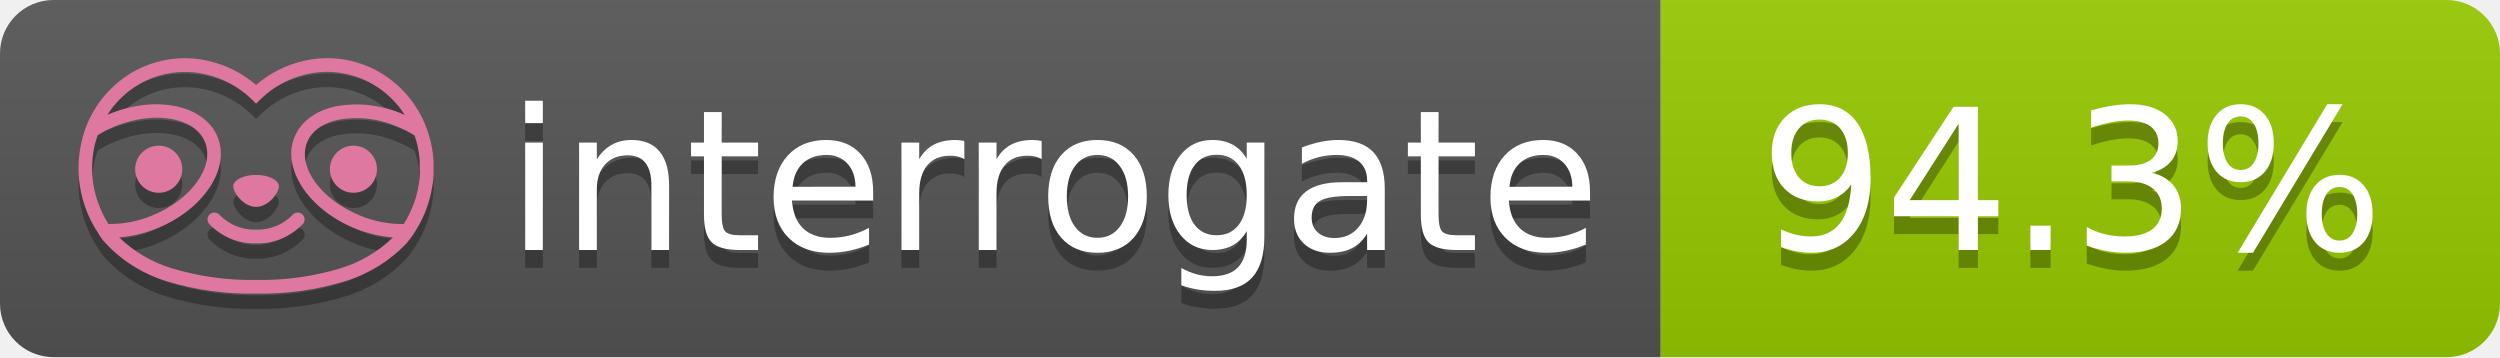
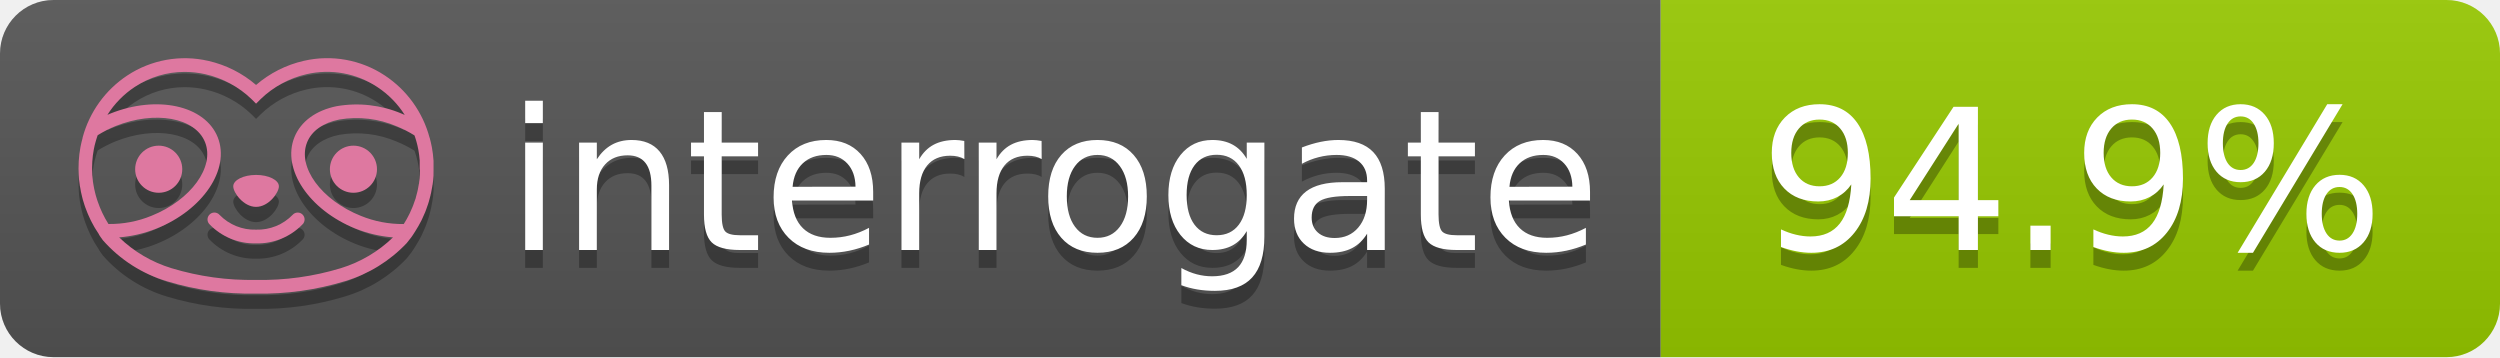
- <svg xmlns="http://www.w3.org/2000/svg" width="140" height="20" role="img" aria-label="interrogate: 94.3%">
+ <svg xmlns="http://www.w3.org/2000/svg" width="140" height="20" role="img" aria-label="interrogate: 94.9%">
  <linearGradient id="s" x2="0" y2="100%">
    <stop offset="0" stop-color="#bbb" stop-opacity=".1" />
    <stop offset="1" stop-opacity=".1" />
  </linearGradient>
  <clipPath id="r">
    <rect width="140" height="20" rx="3" fill="#fff" />
  </clipPath>
  <g clip-path="url(#r)">
    <rect width="93" height="20" fill="#555" />
    <rect x="93" width="47" height="20" fill="#97CA00" />
    <rect width="140" height="20" fill="url(#s)" />
  </g>
  <g fill="#fff" text-anchor="middle" font-family="Verdana,Geneva,DejaVu Sans,sans-serif" text-rendering="geometricPrecision" font-size="110">
    <text aria-hidden="true" x="590" y="150" fill="#010101" fill-opacity=".3" transform="scale(.1)" textLength="610">interrogate</text>
    <text x="590" y="140" transform="scale(.1)" fill="#fff" textLength="610">interrogate</text>
-     <text aria-hidden="true" x="1160" y="150" fill="#010101" fill-opacity=".3" transform="scale(.1)" textLength="370">94.3%</text>
-     <text x="1160" y="140" transform="scale(.1)" fill="#fff" textLength="370" data-interrogate="result">94.3%</text>
+     <text aria-hidden="true" x="1160" y="150" fill="#010101" fill-opacity=".3" transform="scale(.1)" textLength="370">94.9%</text>
+     <text x="1160" y="140" transform="scale(.1)" fill="#fff" textLength="370" data-interrogate="result">94.9%</text>
  </g>
  <g id="logo-shadow" transform="matrix(0.854876,0,0,0.854876,-6.73514,1.732)">
    <g transform="matrix(0.299012,0,0,0.299012,9.70229,-6.68582)">
      <path d="M50,64.25C52.76,64.25 55,61.13 55,59.75C55,58.37 52.76,57.25 50,57.25C47.24,57.25 45,58.37 45,59.75C45,61.13 47.24,64.25 50,64.25Z" style="fill:rgb(1,1,1);fill-opacity:0.3;fill-rule:nonzero;" />
    </g>
    <g transform="matrix(0.299012,0,0,0.299012,9.70229,-6.68582)">
      <path d="M88,49.05C86.506,43.475 83.018,38.638 78.2,35.46C72.969,32.002 66.539,30.844 60.43,32.26C56.576,33.145 52.995,34.958 50,37.54C46.998,34.958 43.411,33.149 39.55,32.27C33.441,30.853 27.011,32.011 21.78,35.47C16.97,38.652 13.489,43.489 12,49.06L12,49.13C11.82,49.79 11.66,50.46 11.53,51.13C11.146,53.207 11.021,55.323 11.16,57.43C11.16,58.03 11.26,58.63 11.34,59.23C11.34,59.51 11.43,59.79 11.48,60.07C11.53,60.35 11.58,60.68 11.64,60.98C11.7,61.28 11.8,61.69 11.89,62.05C11.98,62.41 11.99,62.47 12.05,62.68C12.16,63.07 12.28,63.46 12.41,63.84L12.58,64.34C12.72,64.74 12.88,65.14 13.04,65.53L13.23,65.98C13.403,66.373 13.583,66.767 13.77,67.16L13.99,67.59C14.19,67.97 14.39,68.35 14.61,68.73L14.87,69.15C15.1,69.52 15.33,69.89 15.58,70.26L15.58,70.32L15.99,70.93C16.14,71.14 16.29,71.36 16.45,71.57C20.206,75.83 25.086,78.95 30.53,80.57C36.839,82.48 43.41,83.385 50,83.25C56.599,83.374 63.177,82.456 69.49,80.53C74.644,78.978 79.303,76.102 83,72.19C83.34,71.78 83.65,71.35 84,70.92L84.18,70.66L84.33,70.44L84.41,70.32C84.55,70.12 84.67,69.9 84.81,69.7C85.07,69.3 85.32,68.89 85.55,68.48C85.78,68.07 86.02,67.65 86.23,67.22C86.31,67.05 86.39,66.88 86.47,66.7C86.67,66.28 86.85,65.87 87.03,65.44L87.23,64.92C87.397,64.487 87.55,64.05 87.69,63.61L87.85,63.09C87.98,62.64 88.1,62.19 88.21,61.74C88.21,61.57 88.3,61.39 88.33,61.22C88.43,60.75 88.52,60.22 88.6,59.79C88.6,59.64 88.66,59.49 88.68,59.33C88.77,58.71 88.84,58.08 88.88,57.45L88.88,54.17C88.817,53.164 88.693,52.162 88.51,51.17C88.38,50.5 88.23,49.84 88.05,49.17L88,49.05ZM85.89,56.44L85.89,57.23C85.89,57.78 85.79,58.32 85.72,58.86C85.72,59.01 85.72,59.15 85.65,59.3C85.59,59.7 85.51,60.11 85.43,60.51L85.32,60.99C85.23,61.38 85.12,61.77 85.01,62.16C85.01,62.31 84.93,62.46 84.88,62.6C84.74,63.04 84.59,63.47 84.42,63.9L84.27,64.28C84.1,64.71 83.91,65.14 83.71,65.56C83.51,65.98 83.43,66.12 83.28,66.4L83.01,66.91C82.83,67.223 82.643,67.537 82.45,67.85L82.35,68.01C79.121,68.047 75.918,67.434 72.93,66.21C64.27,62.74 59,55.52 61.18,50.11C62.18,47.6 64.7,45.82 68.26,45.11C72.489,44.395 76.835,44.908 80.78,46.59C82.141,47.144 83.453,47.813 84.7,48.59C84.76,48.76 84.82,48.93 84.88,49.1C84.94,49.27 85.05,49.63 85.12,49.9C85.28,50.5 85.44,51.1 85.55,51.73C85.691,52.507 85.792,53.292 85.85,54.08L85.85,55.89C85.85,56.12 85.91,56.25 85.91,56.45L85.89,56.44ZM17.66,68C16.668,66.435 15.869,64.756 15.28,63L15.17,62.68C15.06,62.35 14.96,62.01 14.87,61.68C14.823,61.493 14.777,61.31 14.73,61.13C14.66,60.84 14.59,60.55 14.53,60.27C14.47,59.99 14.43,59.72 14.38,59.44C14.33,59.16 14.3,59 14.27,58.78C14.2,58.27 14.15,57.78 14.11,57.23L14.11,57.03C14.008,55.236 14.122,53.437 14.45,51.67C14.56,51.06 14.71,50.46 14.88,49.87C14.96,49.59 15.04,49.32 15.13,49.05C15.22,48.78 15.24,48.72 15.3,48.55C16.548,47.774 17.859,47.105 19.22,46.55C27.86,43.09 36.65,44.67 38.82,50.08C40.99,55.49 35.73,62.74 27.09,66.2C24.101,67.431 20.893,68.043 17.66,68ZM68.57,77.68C62.554,79.508 56.287,80.376 50,80.25C43.737,80.37 37.495,79.506 31.5,77.69C27.185,76.38 23.243,74.062 20,70.93C22.815,70.706 25.58,70.055 28.2,69C38.37,64.92 44.39,56 41.6,49C38.81,42 28.27,39.72 18.1,43.8L17.43,44.09C18.973,41.648 21.019,39.561 23.43,37.97C26.671,35.824 30.473,34.68 34.36,34.68C35.884,34.681 37.404,34.852 38.89,35.19C42.694,36.049 46.191,37.935 49,40.64L50,41.64L51,40.64C53.797,37.937 57.279,36.049 61.07,35.18C66.402,33.947 72.014,34.968 76.57,38C78.98,39.588 81.026,41.671 82.57,44.11L81.9,43.82C77.409,41.921 72.464,41.355 67.66,42.19C63.08,43.12 59.79,45.54 58.39,49.02C55.6,55.97 61.62,64.94 71.79,69.02C74.414,70.07 77.182,70.714 80,70.93C76.776,74.05 72.859,76.363 68.57,77.68Z" style="fill:rgb(1,1,1);fill-opacity:0.3;fill-rule:nonzero;" />
    </g>
    <g transform="matrix(0.299012,0,0,0.299012,9.70229,-6.68582)">
      <circle cx="71.33" cy="56" r="5.16" style="fill:rgb(1,1,1);fill-opacity:0.3;" />
    </g>
    <g transform="matrix(0.299012,0,0,0.299012,9.70229,-6.68582)">
      <circle cx="28.67" cy="56" r="5.16" style="fill:rgb(1,1,1);fill-opacity:0.3;" />
    </g>
    <g transform="matrix(0.299012,0,0,0.299012,9.70229,-6.68582)">
      <path d="M58,66C55.912,68.161 53.003,69.339 50,69.24C46.997,69.339 44.088,68.161 42,66C41.714,65.677 41.302,65.491 40.87,65.491C40.042,65.491 39.361,66.172 39.361,67C39.361,67.368 39.496,67.724 39.74,68C42.403,70.804 46.134,72.35 50,72.25C53.862,72.347 57.59,70.802 60.25,68C60.495,67.725 60.63,67.369 60.63,67C60.63,66.174 59.951,65.495 59.125,65.495C58.695,65.495 58.285,65.679 58,66Z" style="fill:rgb(1,1,1);fill-opacity:0.3;fill-rule:nonzero;" />
    </g>
  </g>
  <g id="logo-pink" transform="matrix(0.854876,0,0,0.854876,-6.73514,0.877124)">
    <g transform="matrix(0.299012,0,0,0.299012,9.70229,-6.68582)">
      <path d="M50,64.25C52.76,64.25 55,61.13 55,59.75C55,58.37 52.76,57.25 50,57.25C47.24,57.25 45,58.37 45,59.75C45,61.13 47.24,64.25 50,64.25Z" style="fill:rgb(222,120,160);fill-rule:nonzero;" />
    </g>
    <g transform="matrix(0.299012,0,0,0.299012,9.70229,-6.68582)">
      <path d="M88,49.05C86.506,43.475 83.018,38.638 78.2,35.46C72.969,32.002 66.539,30.844 60.43,32.26C56.576,33.145 52.995,34.958 50,37.54C46.998,34.958 43.411,33.149 39.55,32.27C33.441,30.853 27.011,32.011 21.78,35.47C16.97,38.652 13.489,43.489 12,49.06L12,49.13C11.82,49.79 11.66,50.46 11.53,51.13C11.146,53.207 11.021,55.323 11.16,57.43C11.16,58.03 11.26,58.63 11.34,59.23C11.34,59.51 11.43,59.79 11.48,60.07C11.53,60.35 11.58,60.68 11.64,60.98C11.7,61.28 11.8,61.69 11.89,62.05C11.98,62.41 11.99,62.47 12.05,62.68C12.16,63.07 12.28,63.46 12.41,63.84L12.58,64.34C12.72,64.74 12.88,65.14 13.04,65.53L13.23,65.98C13.403,66.373 13.583,66.767 13.77,67.16L13.99,67.59C14.19,67.97 14.39,68.35 14.61,68.73L14.87,69.15C15.1,69.52 15.33,69.89 15.58,70.26L15.58,70.32L15.99,70.93C16.14,71.14 16.29,71.36 16.45,71.57C20.206,75.83 25.086,78.95 30.53,80.57C36.839,82.48 43.41,83.385 50,83.25C56.599,83.374 63.177,82.456 69.49,80.53C74.644,78.978 79.303,76.102 83,72.19C83.34,71.78 83.65,71.35 84,70.92L84.18,70.66L84.33,70.44L84.41,70.32C84.55,70.12 84.67,69.9 84.81,69.7C85.07,69.3 85.32,68.89 85.55,68.48C85.78,68.07 86.02,67.65 86.23,67.22C86.31,67.05 86.39,66.88 86.47,66.7C86.67,66.28 86.85,65.87 87.03,65.44L87.23,64.92C87.397,64.487 87.55,64.05 87.69,63.61L87.85,63.09C87.98,62.64 88.1,62.19 88.21,61.74C88.21,61.57 88.3,61.39 88.33,61.22C88.43,60.75 88.52,60.22 88.6,59.79C88.6,59.64 88.66,59.49 88.68,59.33C88.77,58.71 88.84,58.08 88.88,57.45L88.88,54.17C88.817,53.164 88.693,52.162 88.51,51.17C88.38,50.5 88.23,49.84 88.05,49.17L88,49.05ZM85.89,56.44L85.89,57.23C85.89,57.78 85.79,58.32 85.72,58.86C85.72,59.01 85.72,59.15 85.65,59.3C85.59,59.7 85.51,60.11 85.43,60.51L85.32,60.99C85.23,61.38 85.12,61.77 85.01,62.16C85.01,62.31 84.93,62.46 84.88,62.6C84.74,63.04 84.59,63.47 84.42,63.9L84.27,64.28C84.1,64.71 83.91,65.14 83.71,65.56C83.51,65.98 83.43,66.12 83.28,66.4L83.01,66.91C82.83,67.223 82.643,67.537 82.45,67.85L82.35,68.01C79.121,68.047 75.918,67.434 72.93,66.21C64.27,62.74 59,55.52 61.18,50.11C62.18,47.6 64.7,45.82 68.26,45.11C72.489,44.395 76.835,44.908 80.78,46.59C82.141,47.144 83.453,47.813 84.7,48.59C84.76,48.76 84.82,48.93 84.88,49.1C84.94,49.27 85.05,49.63 85.12,49.9C85.28,50.5 85.44,51.1 85.55,51.73C85.691,52.507 85.792,53.292 85.85,54.08L85.85,55.89C85.85,56.12 85.91,56.25 85.91,56.45L85.89,56.44ZM17.66,68C16.668,66.435 15.869,64.756 15.28,63L15.17,62.68C15.06,62.35 14.96,62.01 14.87,61.68C14.823,61.493 14.777,61.31 14.73,61.13C14.66,60.84 14.59,60.55 14.53,60.27C14.47,59.99 14.43,59.72 14.38,59.44C14.33,59.16 14.3,59 14.27,58.78C14.2,58.27 14.15,57.78 14.11,57.23L14.11,57.03C14.008,55.236 14.122,53.437 14.45,51.67C14.56,51.06 14.71,50.46 14.88,49.87C14.96,49.59 15.04,49.32 15.13,49.05C15.22,48.78 15.24,48.72 15.3,48.55C16.548,47.774 17.859,47.105 19.22,46.55C27.86,43.09 36.65,44.67 38.82,50.08C40.99,55.49 35.73,62.74 27.09,66.2C24.101,67.431 20.893,68.043 17.66,68ZM68.57,77.68C62.554,79.508 56.287,80.376 50,80.25C43.737,80.37 37.495,79.506 31.5,77.69C27.185,76.38 23.243,74.062 20,70.93C22.815,70.706 25.58,70.055 28.2,69C38.37,64.92 44.39,56 41.6,49C38.81,42 28.27,39.72 18.1,43.8L17.43,44.09C18.973,41.648 21.019,39.561 23.43,37.97C26.671,35.824 30.473,34.68 34.36,34.68C35.884,34.681 37.404,34.852 38.89,35.19C42.694,36.049 46.191,37.935 49,40.64L50,41.64L51,40.64C53.797,37.937 57.279,36.049 61.07,35.18C66.402,33.947 72.014,34.968 76.57,38C78.98,39.588 81.026,41.671 82.57,44.11L81.9,43.82C77.409,41.921 72.464,41.355 67.66,42.19C63.08,43.12 59.79,45.54 58.39,49.02C55.6,55.97 61.62,64.94 71.79,69.02C74.414,70.07 77.182,70.714 80,70.93C76.776,74.05 72.859,76.363 68.57,77.68Z" style="fill:rgb(222,120,160);fill-rule:nonzero;" />
    </g>
    <g transform="matrix(0.299012,0,0,0.299012,9.70229,-6.68582)">
      <circle cx="71.33" cy="56" r="5.16" style="fill:rgb(222,120,160);" />
    </g>
    <g transform="matrix(0.299012,0,0,0.299012,9.70229,-6.68582)">
      <circle cx="28.67" cy="56" r="5.16" style="fill:rgb(222,120,160);" />
    </g>
    <g transform="matrix(0.299012,0,0,0.299012,9.70229,-6.68582)">
      <path d="M58,66C55.912,68.161 53.003,69.339 50,69.24C46.997,69.339 44.088,68.161 42,66C41.714,65.677 41.302,65.491 40.87,65.491C40.042,65.491 39.361,66.172 39.361,67C39.361,67.368 39.496,67.724 39.74,68C42.403,70.804 46.134,72.35 50,72.25C53.862,72.347 57.59,70.802 60.25,68C60.495,67.725 60.63,67.369 60.63,67C60.63,66.174 59.951,65.495 59.125,65.495C58.695,65.495 58.285,65.679 58,66Z" style="fill:rgb(222,120,160);fill-rule:nonzero;" />
    </g>
  </g>
</svg>
